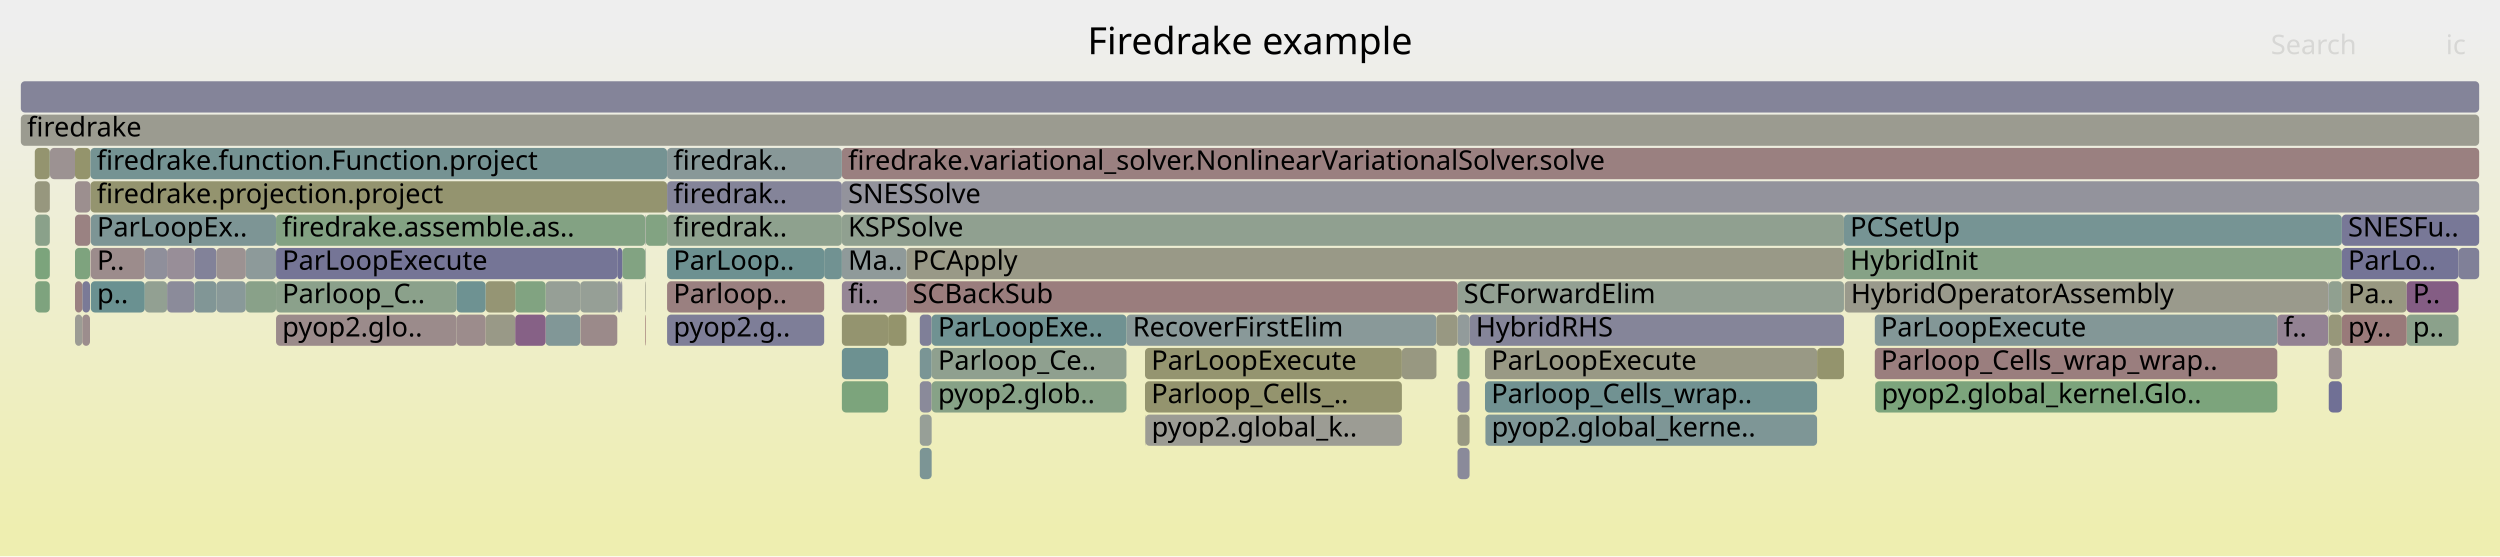
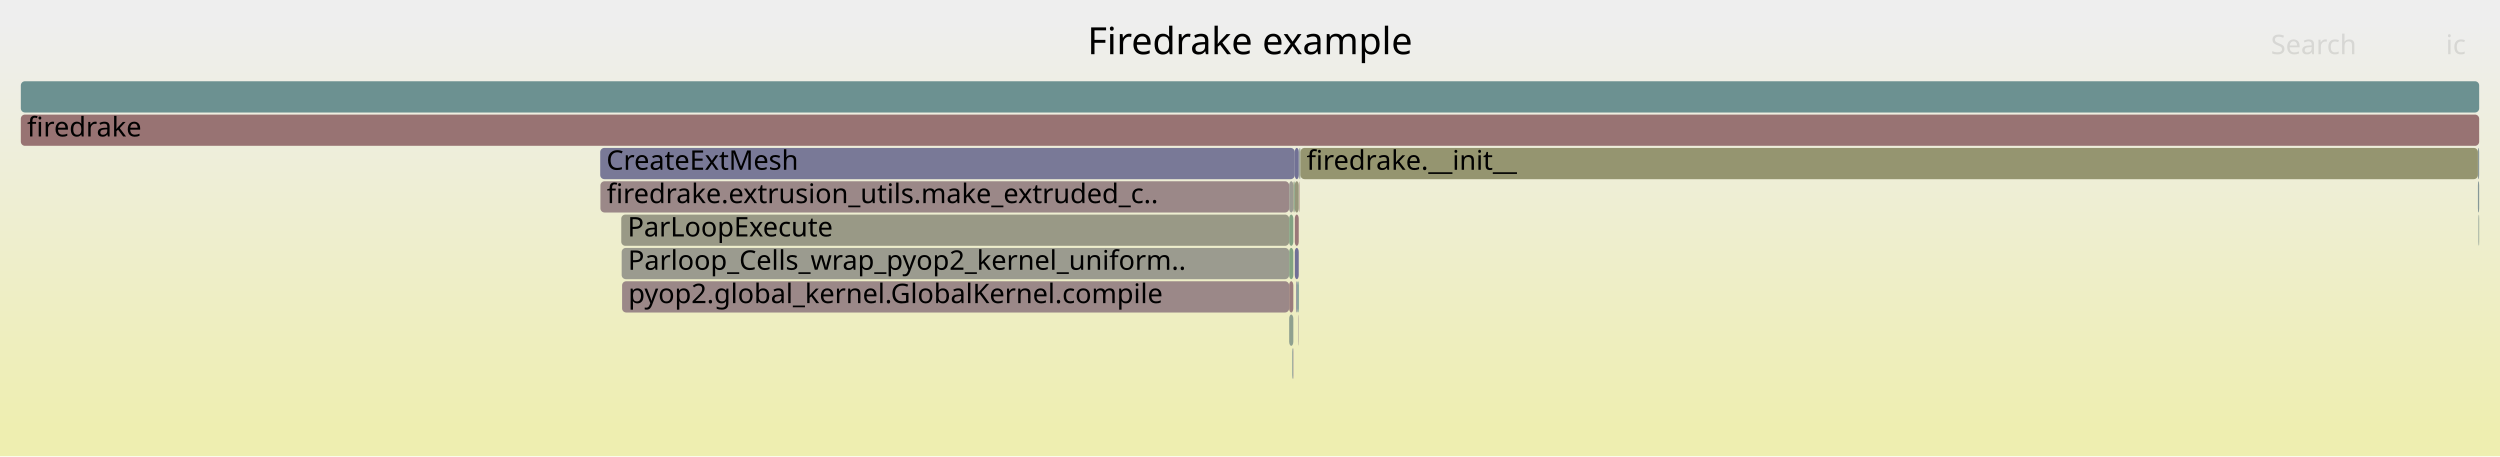
- <svg xmlns="http://www.w3.org/2000/svg" version="1.1" width="1200" height="267" viewBox="0 0 1200 267">
+ <svg xmlns="http://www.w3.org/2000/svg" version="1.1" width="1200" height="219" viewBox="0 0 1200 219">
  <defs>
    <linearGradient id="background" y1="0" y2="1" x1="0" x2="0">
      <stop stop-color="#eeeeee" offset="5%" />
      <stop stop-color="#eeeeb0" offset="95%" />
    </linearGradient>
  </defs>
  <style type="text/css">
	text { font-family:Verdana; font-size:13px; fill:rgb(0,0,0); }
	#search, #ignorecase { opacity:0.1; cursor:pointer; }
	#search:hover, #search.show, #ignorecase:hover, #ignorecase.show { opacity:1; }
	#subtitle { text-anchor:middle; font-color:rgb(160,160,160); }
	#title { text-anchor:middle; font-size:18px}
	#unzoom { cursor:pointer; }
	#frames &gt; *:hover { stroke:black; stroke-width:0.5; cursor:pointer; }
	.hide { display:none; }
	.parent { opacity:0.5; }
</style>
-   <rect x="0.0" y="0" width="1200.0" height="267.0" fill="url(#background)" />
+   <rect x="0.0" y="0" width="1200.0" height="219.0" fill="url(#background)" />
  <text id="title" x="600.00" y="26">Firedrake example</text>
-   <text id="details" x="10.00" y="249"> </text>
+   <text id="details" x="10.00" y="201"> </text>
  <text id="unzoom" x="10.00" y="26" class="hide">Reset Zoom</text>
  <text id="search" x="1090.00" y="26">Search</text>
  <text id="ignorecase" x="1174.00" y="26">ic</text>
-   <text id="matched" x="1090.00" y="249"> </text>
+   <text id="matched" x="1090.00" y="201"> </text>
  <g id="frames">
    <g>
-       <rect x="233.1" y="151" width="14.2" height="15.0" fill="rgb(153.156,153.156,134.525)" rx="2" ry="2" />
-       <text x="236.11" y="161.5" />
+       <rect x="623.7" y="87" width="0.2" height="15.0" fill="rgb(152.355,114.722,114.722)" rx="2" ry="2" />
+       <text x="626.73" y="97.5" />
    </g>
    <g>
-       <rect x="441.5" y="183" width="5.7" height="15.0" fill="rgb(138.489,138.489,154.224)" rx="2" ry="2" />
-       <text x="444.45" y="193.5" />
+       <rect x="623.4" y="71" width="0.5" height="15.0" fill="rgb(144.17,154.414,154.414)" rx="2" ry="2" />
+       <text x="626.42" y="81.5" />
    </g>
    <g>
-       <rect x="699.6" y="183" width="5.8" height="15.0" fill="rgb(137.693,137.693,154.07)" rx="2" ry="2" />
-       <text x="702.59" y="193.5" />
+       <rect x="620.6" y="167" width="0.2" height="15.0" fill="rgb(142.832,119.133,142.832)" rx="2" ry="2" />
+       <text x="623.61" y="177.5" />
    </g>
    <g>
-       <rect x="900.0" y="183" width="0.1" height="15.0" fill="rgb(155.364,137.788,137.788)" rx="2" ry="2" />
-       <text x="903.00" y="193.5" />
+       <rect x="618.8" y="135" width="2.0" height="15.0" fill="rgb(153.606,124.309,124.309)" rx="2" ry="2" />
+       <text x="621.82" y="145.5" />
    </g>
    <g>
-       <rect x="404.1" y="71" width="785.9" height="15.0" fill="rgb(154.043,127.666,127.666)" rx="2" ry="2" />
-       <text x="407.09" y="81.5">firedrake.variational_solver.NonlinearVariationalSolver.solve</text>
+       <rect x="288.2" y="87" width="330.6" height="15.0" fill="rgb(155.101,135.775,135.775)" rx="2" ry="2" />
+       <text x="291.24" y="97.5">firedrake.extrusion_utils.make_extruded_c..</text>
    </g>
    <g>
-       <rect x="43.6" y="119" width="25.9" height="15.0" fill="rgb(155.691,140.3,140.3)" rx="2" ry="2" />
-       <text x="46.58" y="129.5">P..</text>
+       <rect x="618.8" y="119" width="2.0" height="15.0" fill="rgb(130.014,162.556,130.014)" rx="2" ry="2" />
+       <text x="621.82" y="129.5" />
    </g>
    <g>
-       <rect x="103.9" y="135" width="14.1" height="15.0" fill="rgb(137.342,152.644,152.644)" rx="2" ry="2" />
-       <text x="106.91" y="145.5" />
+       <rect x="298.4" y="119" width="320.4" height="15.0" fill="rgb(154.928,154.928,143.111)" rx="2" ry="2" />
+       <text x="301.42" y="129.5">Parloop_Cells_wrap_pyop2_kernel_uniform..</text>
    </g>
    <g>
-       <rect x="1117.5" y="135" width="0.2" height="15.0" fill="rgb(128.066,128.066,152.206)" rx="2" ry="2" />
-       <text x="1120.47" y="145.5" />
+       <rect x="620.3" y="167" width="0.3" height="15.0" fill="rgb(120.733,148.338,148.338)" rx="2" ry="2" />
+       <text x="623.34" y="177.5" />
    </g>
    <g>
-       <rect x="278.6" y="151" width="17.7" height="15.0" fill="rgb(155.441,138.378,138.378)" rx="2" ry="2" />
-       <text x="281.63" y="161.5" />
+       <rect x="288.1" y="71" width="333.4" height="15.0" fill="rgb(120.82,120.82,150.804)" rx="2" ry="2" />
+       <text x="291.06" y="81.5">CreateExtMesh</text>
    </g>
    <g>
-       <rect x="43.6" y="135" width="25.9" height="15.0" fill="rgb(106.363,144.613,144.613)" rx="2" ry="2" />
-       <text x="46.58" y="145.5">p..</text>
+       <rect x="622.2" y="135" width="0.5" height="15.0" fill="rgb(129.219,129.219,152.429)" rx="2" ry="2" />
+       <text x="625.16" y="145.5" />
    </g>
    <g>
-       <rect x="699.6" y="199" width="5.8" height="15.0" fill="rgb(152.193,152.193,129.858)" rx="2" ry="2" />
-       <text x="702.59" y="209.5" />
+       <rect x="1189.8" y="103" width="0.2" height="15.0" fill="rgb(132.455,162.159,132.455)" rx="2" ry="2" />
+       <text x="1192.81" y="113.5" />
    </g>
    <g>
-       <rect x="320.2" y="87" width="83.9" height="15.0" fill="rgb(131.822,131.822,152.933)" rx="2" ry="2" />
-       <text x="323.24" y="97.5">firedrak..</text>
+       <rect x="623.9" y="71" width="0.3" height="15.0" fill="rgb(141.902,160.621,141.902)" rx="2" ry="2" />
+       <text x="626.94" y="81.5" />
    </g>
    <g>
-       <rect x="899.9" y="167" width="193.2" height="15.0" fill="rgb(153.786,125.689,125.689)" rx="2" ry="2" />
-       <text x="902.85" y="177.5">Parloop_Cells_wrap_wrap..</text>
+       <rect x="618.8" y="151" width="2.0" height="15.0" fill="rgb(143.407,160.376,143.407)" rx="2" ry="2" />
+       <text x="621.82" y="161.5" />
    </g>
    <g>
-       <rect x="1155.2" y="151" width="24.9" height="15.0" fill="rgb(138.989,161.095,138.989)" rx="2" ry="2" />
-       <text x="1158.16" y="161.5">p..</text>
-     </g>
-     <g>
-       <rect x="80.2" y="135" width="13.1" height="15.0" fill="rgb(138.541,138.541,154.234)" rx="2" ry="2" />
-       <text x="83.20" y="145.5" />
-     </g>
-     <g>
-       <rect x="441.5" y="199" width="5.7" height="15.0" fill="rgb(150.71,159.187,150.71)" rx="2" ry="2" />
-       <text x="444.45" y="209.5" />
-     </g>
-     <g>
-       <rect x="298.7" y="119" width="11.0" height="15.0" fill="rgb(130.315,162.507,130.315)" rx="2" ry="2" />
-       <text x="301.70" y="129.5" />
-     </g>
-     <g>
-       <rect x="132.5" y="103" width="177.2" height="15.0" fill="rgb(131.002,162.395,131.002)" rx="2" ry="2" />
-       <text x="135.46" y="113.5">firedrake.assemble.as..</text>
-     </g>
-     <g>
-       <rect x="872.2" y="167" width="12.9" height="15.0" fill="rgb(147.901,147.901,109.059)" rx="2" ry="2" />
-       <text x="875.18" y="177.5" />
-     </g>
-     <g>
-       <rect x="404.1" y="87" width="785.9" height="15.0" fill="rgb(147.148,147.148,155.9)" rx="2" ry="2" />
-       <text x="407.09" y="97.5">SNESSolve</text>
-     </g>
-     <g>
-       <rect x="16.7" y="71" width="7.2" height="15.0" fill="rgb(148.403,148.403,111.493)" rx="2" ry="2" />
-       <text x="19.67" y="81.5" />
-     </g>
-     <g>
-       <rect x="261.9" y="135" width="16.6" height="15.0" fill="rgb(149.926,159.314,149.926)" rx="2" ry="2" />
-       <text x="264.87" y="145.5" />
-     </g>
-     <g>
-       <rect x="699.6" y="215" width="5.8" height="15.0" fill="rgb(138.196,138.196,154.167)" rx="2" ry="2" />
-       <text x="702.59" y="225.5" />
-     </g>
-     <g>
-       <rect x="1180.1" y="119" width="9.9" height="15.0" fill="rgb(127.537,127.537,152.104)" rx="2" ry="2" />
-       <text x="1183.11" y="129.5" />
-     </g>
-     <g>
-       <rect x="540.7" y="151" width="148.8" height="15.0" fill="rgb(137.382,152.655,152.655)" rx="2" ry="2" />
-       <text x="543.72" y="161.5">RecoverFirstElim</text>
-     </g>
-     <g>
-       <rect x="309.7" y="135" width="0.3" height="15.0" fill="rgb(153.461,153.461,136.001)" rx="2" ry="2" />
-       <text x="312.74" y="145.5" />
-     </g>
-     <g>
-       <rect x="43.4" y="87" width="276.8" height="15.0" fill="rgb(148.254,148.254,110.77)" rx="2" ry="2" />
-       <text x="46.44" y="97.5">firedrake.projection.project</text>
-     </g>
-     <g>
-       <rect x="441.5" y="215" width="5.7" height="15.0" fill="rgb(123.586,149.078,149.078)" rx="2" ry="2" />
-       <text x="444.45" y="225.5" />
-     </g>
-     <g>
-       <rect x="69.5" y="135" width="10.7" height="15.0" fill="rgb(145.775,159.99,145.775)" rx="2" ry="2" />
-       <text x="72.51" y="145.5" />
-     </g>
-     <g>
-       <rect x="441.5" y="151" width="5.7" height="15.0" fill="rgb(127.303,127.303,152.059)" rx="2" ry="2" />
-       <text x="444.45" y="161.5" />
-     </g>
-     <g>
-       <rect x="118.0" y="119" width="14.5" height="15.0" fill="rgb(141.304,153.671,153.671)" rx="2" ry="2" />
-       <text x="120.98" y="129.5" />
-     </g>
-     <g>
-       <rect x="712.8" y="183" width="159.4" height="15.0" fill="rgb(112.909,146.31,146.31)" rx="2" ry="2" />
-       <text x="715.82" y="193.5">Parloop_Cells_wrap..</text>
-     </g>
-     <g>
-       <rect x="699.6" y="151" width="5.8" height="15.0" fill="rgb(146.358,154.982,154.982)" rx="2" ry="2" />
-       <text x="702.59" y="161.5" />
-     </g>
-     <g>
-       <rect x="93.3" y="119" width="10.6" height="15.0" fill="rgb(130.219,130.219,152.623)" rx="2" ry="2" />
-       <text x="96.27" y="129.5" />
-     </g>
-     <g>
-       <rect x="132.5" y="151" width="86.7" height="15.0" fill="rgb(155.486,138.722,138.722)" rx="2" ry="2" />
-       <text x="135.46" y="161.5">pyop2.glo..</text>
-     </g>
-     <g>
-       <rect x="23.9" y="103" width="0.1" height="15.0" fill="rgb(155.078,155.078,143.838)" rx="2" ry="2" />
-       <text x="26.87" y="113.5" />
-     </g>
-     <g>
-       <rect x="69.5" y="119" width="10.7" height="15.0" fill="rgb(143.398,143.398,155.174)" rx="2" ry="2" />
-       <text x="72.51" y="129.5" />
-     </g>
-     <g>
-       <rect x="885.4" y="135" width="232.1" height="15.0" fill="rgb(154.312,154.312,140.128)" rx="2" ry="2" />
-       <text x="888.42" y="145.5">HybridOperatorAssembly</text>
-     </g>
-     <g>
-       <rect x="103.9" y="119" width="14.1" height="15.0" fill="rgb(156.495,146.465,146.465)" rx="2" ry="2" />
-       <text x="106.91" y="129.5" />
-     </g>
-     <g>
-       <rect x="36.0" y="71" width="7.4" height="15.0" fill="rgb(147.752,147.752,108.337)" rx="2" ry="2" />
-       <text x="39.01" y="81.5" />
-     </g>
-     <g>
-       <rect x="10.0" y="39" width="1180.0" height="15.0" fill="rgb(132.158,132.158,152.998)" rx="2" ry="2" />
+       <rect x="10.0" y="39" width="1180.0" height="15.0" fill="rgb(108.475,145.16,145.16)" rx="2" ry="2" />
      <text x="13.00" y="49.5" />
    </g>
    <g>
-       <rect x="705.4" y="151" width="179.7" height="15.0" fill="rgb(133.375,133.375,153.234)" rx="2" ry="2" />
-       <text x="708.40" y="161.5">HybridRHS</text>
+       <rect x="620.8" y="87" width="0.3" height="15.0" fill="rgb(148.959,148.959,114.186)" rx="2" ry="2" />
+       <text x="623.82" y="97.5" />
    </g>
    <g>
-       <rect x="447.2" y="167" width="93.5" height="15.0" fill="rgb(142.847,160.467,142.847)" rx="2" ry="2" />
-       <text x="450.23" y="177.5">Parloop_Ce..</text>
+       <rect x="623.2" y="151" width="0.2" height="15.0" fill="rgb(155.938,142.194,142.194)" rx="2" ry="2" />
+       <text x="626.20" y="161.5" />
    </g>
    <g>
-       <rect x="24.0" y="71" width="12.0" height="15.0" fill="rgb(156.476,146.318,146.318)" rx="2" ry="2" />
-       <text x="27.02" y="81.5" />
-     </g>
-     <g>
-       <rect x="549.6" y="167" width="123.3" height="15.0" fill="rgb(148.558,148.558,112.243)" rx="2" ry="2" />
-       <text x="552.62" y="177.5">ParLoopExecute</text>
-     </g>
-     <g>
-       <rect x="16.9" y="103" width="7.0" height="15.0" fill="rgb(137.962,161.262,137.962)" rx="2" ry="2" />
-       <text x="19.89" y="113.5" />
-     </g>
-     <g>
-       <rect x="672.9" y="167" width="16.6" height="15.0" fill="rgb(152.051,152.051,129.17)" rx="2" ry="2" />
-       <text x="675.94" y="177.5" />
-     </g>
-     <g>
-       <rect x="309.7" y="119" width="0.3" height="15.0" fill="rgb(142.773,160.479,142.773)" rx="2" ry="2" />
-       <text x="312.74" y="129.5" />
-     </g>
-     <g>
-       <rect x="549.8" y="199" width="123.1" height="15.0" fill="rgb(155.908,155.908,147.864)" rx="2" ry="2" />
-       <text x="552.76" y="209.5">pyop2.global_k..</text>
-     </g>
-     <g>
-       <rect x="435.1" y="119" width="450.0" height="15.0" fill="rgb(153.285,153.285,135.148)" rx="2" ry="2" />
-       <text x="438.06" y="129.5">PCApply</text>
-     </g>
-     <g>
-       <rect x="1124.1" y="103" width="65.9" height="15.0" fill="rgb(119.757,119.757,150.598)" rx="2" ry="2" />
-       <text x="1127.06" y="113.5">SNESFu..</text>
-     </g>
-     <g>
-       <rect x="132.5" y="119" width="163.8" height="15.0" fill="rgb(117.298,117.298,150.122)" rx="2" ry="2" />
-       <text x="135.46" y="129.5">ParLoopExecute</text>
-     </g>
-     <g>
-       <rect x="1117.8" y="167" width="6.3" height="15.0" fill="rgb(156.248,144.57,144.57)" rx="2" ry="2" />
-       <text x="1120.80" y="177.5" />
-     </g>
-     <g>
-       <rect x="219.2" y="151" width="13.9" height="15.0" fill="rgb(155.706,140.409,140.409)" rx="2" ry="2" />
-       <text x="222.22" y="161.5" />
-     </g>
-     <g>
-       <rect x="247.3" y="135" width="14.6" height="15.0" fill="rgb(128.52,162.799,128.52)" rx="2" ry="2" />
-       <text x="250.34" y="145.5" />
-     </g>
-     <g>
-       <rect x="39.5" y="135" width="3.7" height="15.0" fill="rgb(122.427,122.427,151.115)" rx="2" ry="2" />
-       <text x="42.47" y="145.5" />
-     </g>
-     <g>
-       <rect x="16.9" y="135" width="7.0" height="15.0" fill="rgb(125.752,163.25,125.752)" rx="2" ry="2" />
-       <text x="19.89" y="145.5" />
-     </g>
-     <g>
-       <rect x="885.1" y="119" width="239.0" height="15.0" fill="rgb(134.015,161.905,134.015)" rx="2" ry="2" />
-       <text x="888.07" y="129.5">HybridInit</text>
-     </g>
-     <g>
-       <rect x="447.2" y="151" width="93.5" height="15.0" fill="rgb(111.532,145.953,145.953)" rx="2" ry="2" />
-       <text x="450.23" y="161.5">ParLoopExe..</text>
-     </g>
-     <g>
-       <rect x="1117.8" y="135" width="6.3" height="15.0" fill="rgb(144.262,160.236,144.262)" rx="2" ry="2" />
-       <text x="1120.80" y="145.5" />
-     </g>
-     <g>
-       <rect x="320.2" y="103" width="83.9" height="15.0" fill="rgb(142.242,160.565,142.242)" rx="2" ry="2" />
-       <text x="323.24" y="113.5">firedrak..</text>
-     </g>
-     <g>
-       <rect x="699.6" y="167" width="5.8" height="15.0" fill="rgb(127.562,162.955,127.562)" rx="2" ry="2" />
-       <text x="702.59" y="177.5" />
-     </g>
-     <g>
-       <rect x="1124.1" y="135" width="31.1" height="15.0" fill="rgb(151.964,151.964,128.746)" rx="2" ry="2" />
-       <text x="1127.06" y="145.5">Pa..</text>
-     </g>
-     <g>
-       <rect x="699.6" y="135" width="185.5" height="15.0" fill="rgb(146.632,159.851,146.632)" rx="2" ry="2" />
-       <text x="702.59" y="145.5">SCForwardElim</text>
-     </g>
-     <g>
-       <rect x="310.0" y="103" width="10.2" height="15.0" fill="rgb(130.156,162.533,130.156)" rx="2" ry="2" />
-       <text x="313.01" y="113.5" />
-     </g>
-     <g>
-       <rect x="404.1" y="119" width="31.0" height="15.0" fill="rgb(142.811,154.062,154.062)" rx="2" ry="2" />
-       <text x="407.09" y="129.5">Ma..</text>
-     </g>
-     <g>
-       <rect x="320.2" y="151" width="75.4" height="15.0" fill="rgb(126.49,126.49,151.901)" rx="2" ry="2" />
-       <text x="323.24" y="161.5">pyop2.g..</text>
-     </g>
-     <g>
-       <rect x="404.1" y="183" width="22.2" height="15.0" fill="rgb(124.149,163.511,124.149)" rx="2" ry="2" />
-       <text x="407.09" y="193.5" />
-     </g>
-     <g>
-       <rect x="320.2" y="119" width="75.4" height="15.0" fill="rgb(109.271,145.366,145.366)" rx="2" ry="2" />
-       <text x="323.24" y="129.5">ParLoop..</text>
-     </g>
-     <g>
-       <rect x="1124.1" y="151" width="31.1" height="15.0" fill="rgb(153.288,121.878,121.878)" rx="2" ry="2" />
-       <text x="1127.06" y="161.5">py..</text>
-     </g>
-     <g>
-       <rect x="320.2" y="135" width="75.4" height="15.0" fill="rgb(154.042,127.655,127.655)" rx="2" ry="2" />
-       <text x="323.24" y="145.5">Parloop..</text>
-     </g>
-     <g>
-       <rect x="899.9" y="151" width="193.2" height="15.0" fill="rgb(130.616,150.901,150.901)" rx="2" ry="2" />
-       <text x="902.85" y="161.5">ParLoopExecute</text>
-     </g>
-     <g>
-       <rect x="10.0" y="55" width="1180.0" height="15.0" fill="rgb(155.128,155.128,144.08)" rx="2" ry="2" />
+       <rect x="10.0" y="55" width="1180.0" height="15.0" fill="rgb(152.395,115.026,115.026)" rx="2" ry="2" />
      <text x="13.00" y="65.5">firedrake</text>
    </g>
    <g>
-       <rect x="296.3" y="119" width="2.4" height="15.0" fill="rgb(110.948,110.948,148.893)" rx="2" ry="2" />
-       <text x="299.26" y="129.5" />
+       <rect x="622.7" y="135" width="0.7" height="15.0" fill="rgb(112.188,146.123,146.123)" rx="2" ry="2" />
+       <text x="625.70" y="145.5" />
    </g>
    <g>
-       <rect x="23.9" y="119" width="0.1" height="15.0" fill="rgb(126.845,126.845,151.97)" rx="2" ry="2" />
-       <text x="26.87" y="129.5" />
+       <rect x="621.5" y="87" width="1.9" height="15.0" fill="rgb(150.74,150.74,122.816)" rx="2" ry="2" />
+       <text x="624.45" y="97.5" />
    </g>
    <g>
-       <rect x="713.0" y="199" width="159.2" height="15.0" fill="rgb(125.807,149.654,149.654)" rx="2" ry="2" />
-       <text x="715.97" y="209.5">pyop2.global_kerne..</text>
+       <rect x="621.5" y="103" width="1.9" height="15.0" fill="rgb(153.027,119.877,119.877)" rx="2" ry="2" />
+       <text x="624.45" y="113.5" />
    </g>
    <g>
-       <rect x="712.8" y="167" width="159.4" height="15.0" fill="rgb(152.941,152.941,133.485)" rx="2" ry="2" />
-       <text x="715.82" y="177.5">ParLoopExecute</text>
+       <rect x="1189.4" y="87" width="0.6" height="15.0" fill="rgb(134.18,151.824,151.824)" rx="2" ry="2" />
+       <text x="1192.43" y="97.5" />
    </g>
    <g>
-       <rect x="1093.1" y="151" width="24.4" height="15.0" fill="rgb(147.04,129.915,147.04)" rx="2" ry="2" />
-       <text x="1096.10" y="161.5">f..</text>
+       <rect x="1189.4" y="71" width="0.6" height="15.0" fill="rgb(139.905,153.309,153.309)" rx="2" ry="2" />
+       <text x="1192.43" y="81.5" />
    </g>
    <g>
-       <rect x="435.1" y="135" width="264.5" height="15.0" fill="rgb(153.639,124.566,124.566)" rx="2" ry="2" />
-       <text x="438.06" y="145.5">SCBackSub</text>
+       <rect x="298.2" y="103" width="320.6" height="15.0" fill="rgb(153.094,153.094,134.225)" rx="2" ry="2" />
+       <text x="301.23" y="113.5">ParLoopExecute</text>
    </g>
    <g>
-       <rect x="23.9" y="71" width="0.1" height="15.0" fill="rgb(136.91,152.532,152.532)" rx="2" ry="2" />
-       <text x="26.87" y="81.5" />
+       <rect x="618.8" y="103" width="2.0" height="15.0" fill="rgb(130.646,162.453,130.646)" rx="2" ry="2" />
+       <text x="621.82" y="113.5" />
    </g>
    <g>
-       <rect x="689.5" y="151" width="10.1" height="15.0" fill="rgb(152.268,152.268,130.221)" rx="2" ry="2" />
-       <text x="692.50" y="161.5" />
+       <rect x="624.2" y="71" width="565.2" height="15.0" fill="rgb(148.607,148.607,112.479)" rx="2" ry="2" />
+       <text x="627.17" y="81.5">firedrake.__init__</text>
    </g>
    <g>
-       <rect x="118.0" y="135" width="14.5" height="15.0" fill="rgb(136.634,161.478,136.634)" rx="2" ry="2" />
-       <text x="120.98" y="145.5" />
+       <rect x="621.5" y="119" width="1.9" height="15.0" fill="rgb(112.452,112.452,149.184)" rx="2" ry="2" />
+       <text x="624.45" y="129.5" />
    </g>
    <g>
-       <rect x="36.0" y="119" width="7.2" height="15.0" fill="rgb(126.204,163.176,126.204)" rx="2" ry="2" />
-       <text x="39.01" y="129.5" />
+       <rect x="298.6" y="135" width="320.2" height="15.0" fill="rgb(155.127,135.975,135.975)" rx="2" ry="2" />
+       <text x="301.59" y="145.5">pyop2.global_kernel.GlobalKernel.compile</text>
    </g>
    <g>
-       <rect x="36.0" y="151" width="3.5" height="15.0" fill="rgb(155.84,155.84,147.531)" rx="2" ry="2" />
-       <text x="39.01" y="161.5" />
+       <rect x="618.8" y="87" width="2.0" height="15.0" fill="rgb(155.455,155.455,145.665)" rx="2" ry="2" />
+       <text x="621.82" y="97.5" />
    </g>
    <g>
-       <rect x="441.5" y="167" width="5.7" height="15.0" fill="rgb(121.723,148.595,148.595)" rx="2" ry="2" />
-       <text x="444.45" y="177.5" />
+       <rect x="1189.6" y="103" width="0.2" height="15.0" fill="rgb(143.437,154.224,154.224)" rx="2" ry="2" />
+       <text x="1192.62" y="113.5" />
    </g>
    <g>
-       <rect x="261.9" y="151" width="16.6" height="15.0" fill="rgb(129.332,150.568,150.568)" rx="2" ry="2" />
-       <text x="264.87" y="161.5" />
+       <rect x="621.1" y="87" width="0.4" height="15.0" fill="rgb(132.985,162.072,132.985)" rx="2" ry="2" />
+       <text x="624.09" y="97.5" />
    </g>
    <g>
-       <rect x="80.2" y="119" width="13.1" height="15.0" fill="rgb(151.864,142.276,151.864)" rx="2" ry="2" />
-       <text x="83.20" y="129.5" />
-     </g>
-     <g>
-       <rect x="93.3" y="135" width="10.6" height="15.0" fill="rgb(128.608,150.38,150.38)" rx="2" ry="2" />
-       <text x="96.27" y="145.5" />
-     </g>
-     <g>
-       <rect x="447.2" y="183" width="93.5" height="15.0" fill="rgb(135.257,161.702,135.257)" rx="2" ry="2" />
-       <text x="450.23" y="193.5">pyop2.glob..</text>
-     </g>
-     <g>
-       <rect x="298.1" y="135" width="0.6" height="15.0" fill="rgb(146.522,146.522,155.778)" rx="2" ry="2" />
-       <text x="301.13" y="145.5" />
-     </g>
-     <g>
-       <rect x="549.6" y="199" width="0.2" height="15.0" fill="rgb(154.952,154.952,143.231)" rx="2" ry="2" />
-       <text x="552.62" y="209.5" />
-     </g>
-     <g>
-       <rect x="36.0" y="87" width="7.4" height="15.0" fill="rgb(156.034,142.931,142.931)" rx="2" ry="2" />
-       <text x="39.01" y="97.5" />
-     </g>
-     <g>
-       <rect x="36.0" y="103" width="7.4" height="15.0" fill="rgb(154.286,129.523,129.523)" rx="2" ry="2" />
-       <text x="39.01" y="113.5" />
-     </g>
-     <g>
-       <rect x="404.1" y="151" width="22.2" height="15.0" fill="rgb(148.379,148.379,111.374)" rx="2" ry="2" />
-       <text x="407.09" y="161.5" />
-     </g>
-     <g>
-       <rect x="404.1" y="167" width="22.2" height="15.0" fill="rgb(109.194,145.347,145.347)" rx="2" ry="2" />
-       <text x="407.09" y="177.5" />
-     </g>
-     <g>
-       <rect x="233.1" y="135" width="14.2" height="15.0" fill="rgb(149.373,149.373,116.194)" rx="2" ry="2" />
-       <text x="236.11" y="145.5" />
-     </g>
-     <g>
-       <rect x="309.7" y="151" width="0.3" height="15.0" fill="rgb(152.113,112.866,112.866)" rx="2" ry="2" />
-       <text x="312.74" y="161.5" />
-     </g>
-     <g>
-       <rect x="1155.2" y="135" width="24.9" height="15.0" fill="rgb(132.486,92.619,132.486)" rx="2" ry="2" />
-       <text x="1158.16" y="145.5">P..</text>
-     </g>
-     <g>
-       <rect x="36.0" y="135" width="3.5" height="15.0" fill="rgb(154.265,129.362,129.362)" rx="2" ry="2" />
-       <text x="39.01" y="145.5" />
-     </g>
-     <g>
-       <rect x="296.3" y="135" width="1.8" height="15.0" fill="rgb(147.683,147.683,156.003)" rx="2" ry="2" />
-       <text x="299.26" y="145.5" />
-     </g>
-     <g>
-       <rect x="885.1" y="103" width="239.0" height="15.0" fill="rgb(118.424,147.74,147.74)" rx="2" ry="2" />
-       <text x="888.07" y="113.5">PCSetUp</text>
-     </g>
-     <g>
-       <rect x="1117.5" y="151" width="0.2" height="15.0" fill="rgb(141.533,160.681,141.533)" rx="2" ry="2" />
-       <text x="1120.47" y="161.5" />
-     </g>
-     <g>
-       <rect x="549.6" y="183" width="123.3" height="15.0" fill="rgb(148.065,148.065,109.852)" rx="2" ry="2" />
-       <text x="552.62" y="193.5">Parloop_Cells_..</text>
-     </g>
-     <g>
-       <rect x="39.5" y="151" width="3.7" height="15.0" fill="rgb(155.788,141.045,141.045)" rx="2" ry="2" />
-       <text x="42.47" y="161.5" />
-     </g>
-     <g>
-       <rect x="43.4" y="71" width="276.8" height="15.0" fill="rgb(116.695,147.291,147.291)" rx="2" ry="2" />
-       <text x="46.44" y="81.5">firedrake.function.Function.project</text>
-     </g>
-     <g>
-       <rect x="16.9" y="119" width="7.0" height="15.0" fill="rgb(124.199,163.503,124.199)" rx="2" ry="2" />
-       <text x="19.89" y="129.5" />
-     </g>
-     <g>
-       <rect x="1117.8" y="151" width="6.3" height="15.0" fill="rgb(150.537,150.537,121.831)" rx="2" ry="2" />
-       <text x="1120.80" y="161.5" />
-     </g>
-     <g>
-       <rect x="404.1" y="103" width="481.0" height="15.0" fill="rgb(144.151,160.254,144.151)" rx="2" ry="2" />
-       <text x="407.09" y="113.5">KSPSolve</text>
-     </g>
-     <g>
-       <rect x="1124.1" y="119" width="56.0" height="15.0" fill="rgb(116.248,116.248,149.919)" rx="2" ry="2" />
-       <text x="1127.06" y="129.5">ParLo..</text>
-     </g>
-     <g>
-       <rect x="23.9" y="87" width="0.1" height="15.0" fill="rgb(125.231,125.231,151.658)" rx="2" ry="2" />
-       <text x="26.87" y="97.5" />
-     </g>
-     <g>
-       <rect x="278.5" y="135" width="17.8" height="15.0" fill="rgb(150.315,159.251,150.315)" rx="2" ry="2" />
-       <text x="281.51" y="145.5" />
-     </g>
-     <g>
-       <rect x="132.5" y="135" width="86.7" height="15.0" fill="rgb(138.662,161.148,138.662)" rx="2" ry="2" />
-       <text x="135.46" y="145.5">Parloop_C..</text>
-     </g>
-     <g>
-       <rect x="1117.8" y="183" width="6.3" height="15.0" fill="rgb(112.019,112.019,149.1)" rx="2" ry="2" />
-       <text x="1120.80" y="193.5" />
-     </g>
-     <g>
-       <rect x="43.2" y="119" width="0.2" height="15.0" fill="rgb(155.777,140.959,140.959)" rx="2" ry="2" />
-       <text x="46.24" y="129.5" />
-     </g>
-     <g>
-       <rect x="1117.7" y="135" width="0.1" height="15.0" fill="rgb(120.845,120.845,150.809)" rx="2" ry="2" />
-       <text x="1120.68" y="145.5" />
-     </g>
-     <g>
-       <rect x="309.7" y="103" width="0.3" height="15.0" fill="rgb(149.04,159.459,149.04)" rx="2" ry="2" />
-       <text x="312.74" y="113.5" />
-     </g>
-     <g>
-       <rect x="404.1" y="135" width="31.0" height="15.0" fill="rgb(148.658,134.062,148.658)" rx="2" ry="2" />
-       <text x="407.09" y="145.5">fi..</text>
-     </g>
-     <g>
-       <rect x="320.2" y="71" width="83.9" height="15.0" fill="rgb(135.621,152.198,152.198)" rx="2" ry="2" />
-       <text x="323.24" y="81.5">firedrak..</text>
-     </g>
-     <g>
-       <rect x="395.6" y="119" width="8.5" height="15.0" fill="rgb(113.191,146.383,146.383)" rx="2" ry="2" />
-       <text x="398.63" y="129.5" />
-     </g>
-     <g>
-       <rect x="219.2" y="135" width="13.9" height="15.0" fill="rgb(110.283,145.629,145.629)" rx="2" ry="2" />
-       <text x="222.22" y="145.5" />
-     </g>
-     <g>
-       <rect x="247.3" y="151" width="14.6" height="15.0" fill="rgb(134.248,97.136,134.248)" rx="2" ry="2" />
-       <text x="250.34" y="161.5" />
-     </g>
-     <g>
-       <rect x="43.6" y="103" width="88.9" height="15.0" fill="rgb(124.874,149.412,149.412)" rx="2" ry="2" />
-       <text x="46.58" y="113.5">ParLoopEx..</text>
-     </g>
-     <g>
-       <rect x="426.3" y="151" width="8.8" height="15.0" fill="rgb(147.678,147.678,107.98)" rx="2" ry="2" />
-       <text x="429.35" y="161.5" />
-     </g>
-     <g>
-       <rect x="900.1" y="183" width="193.0" height="15.0" fill="rgb(123.917,163.548,123.917)" rx="2" ry="2" />
-       <text x="903.12" y="193.5">pyop2.global_kernel.Glo..</text>
-     </g>
-     <g>
-       <rect x="16.7" y="87" width="7.2" height="15.0" fill="rgb(151.325,151.325,125.653)" rx="2" ry="2" />
-       <text x="19.67" y="97.5" />
+       <rect x="621.5" y="71" width="1.9" height="15.0" fill="rgb(112.964,112.964,149.283)" rx="2" ry="2" />
+       <text x="624.45" y="81.5" />
    </g>
  </g>
</svg>
